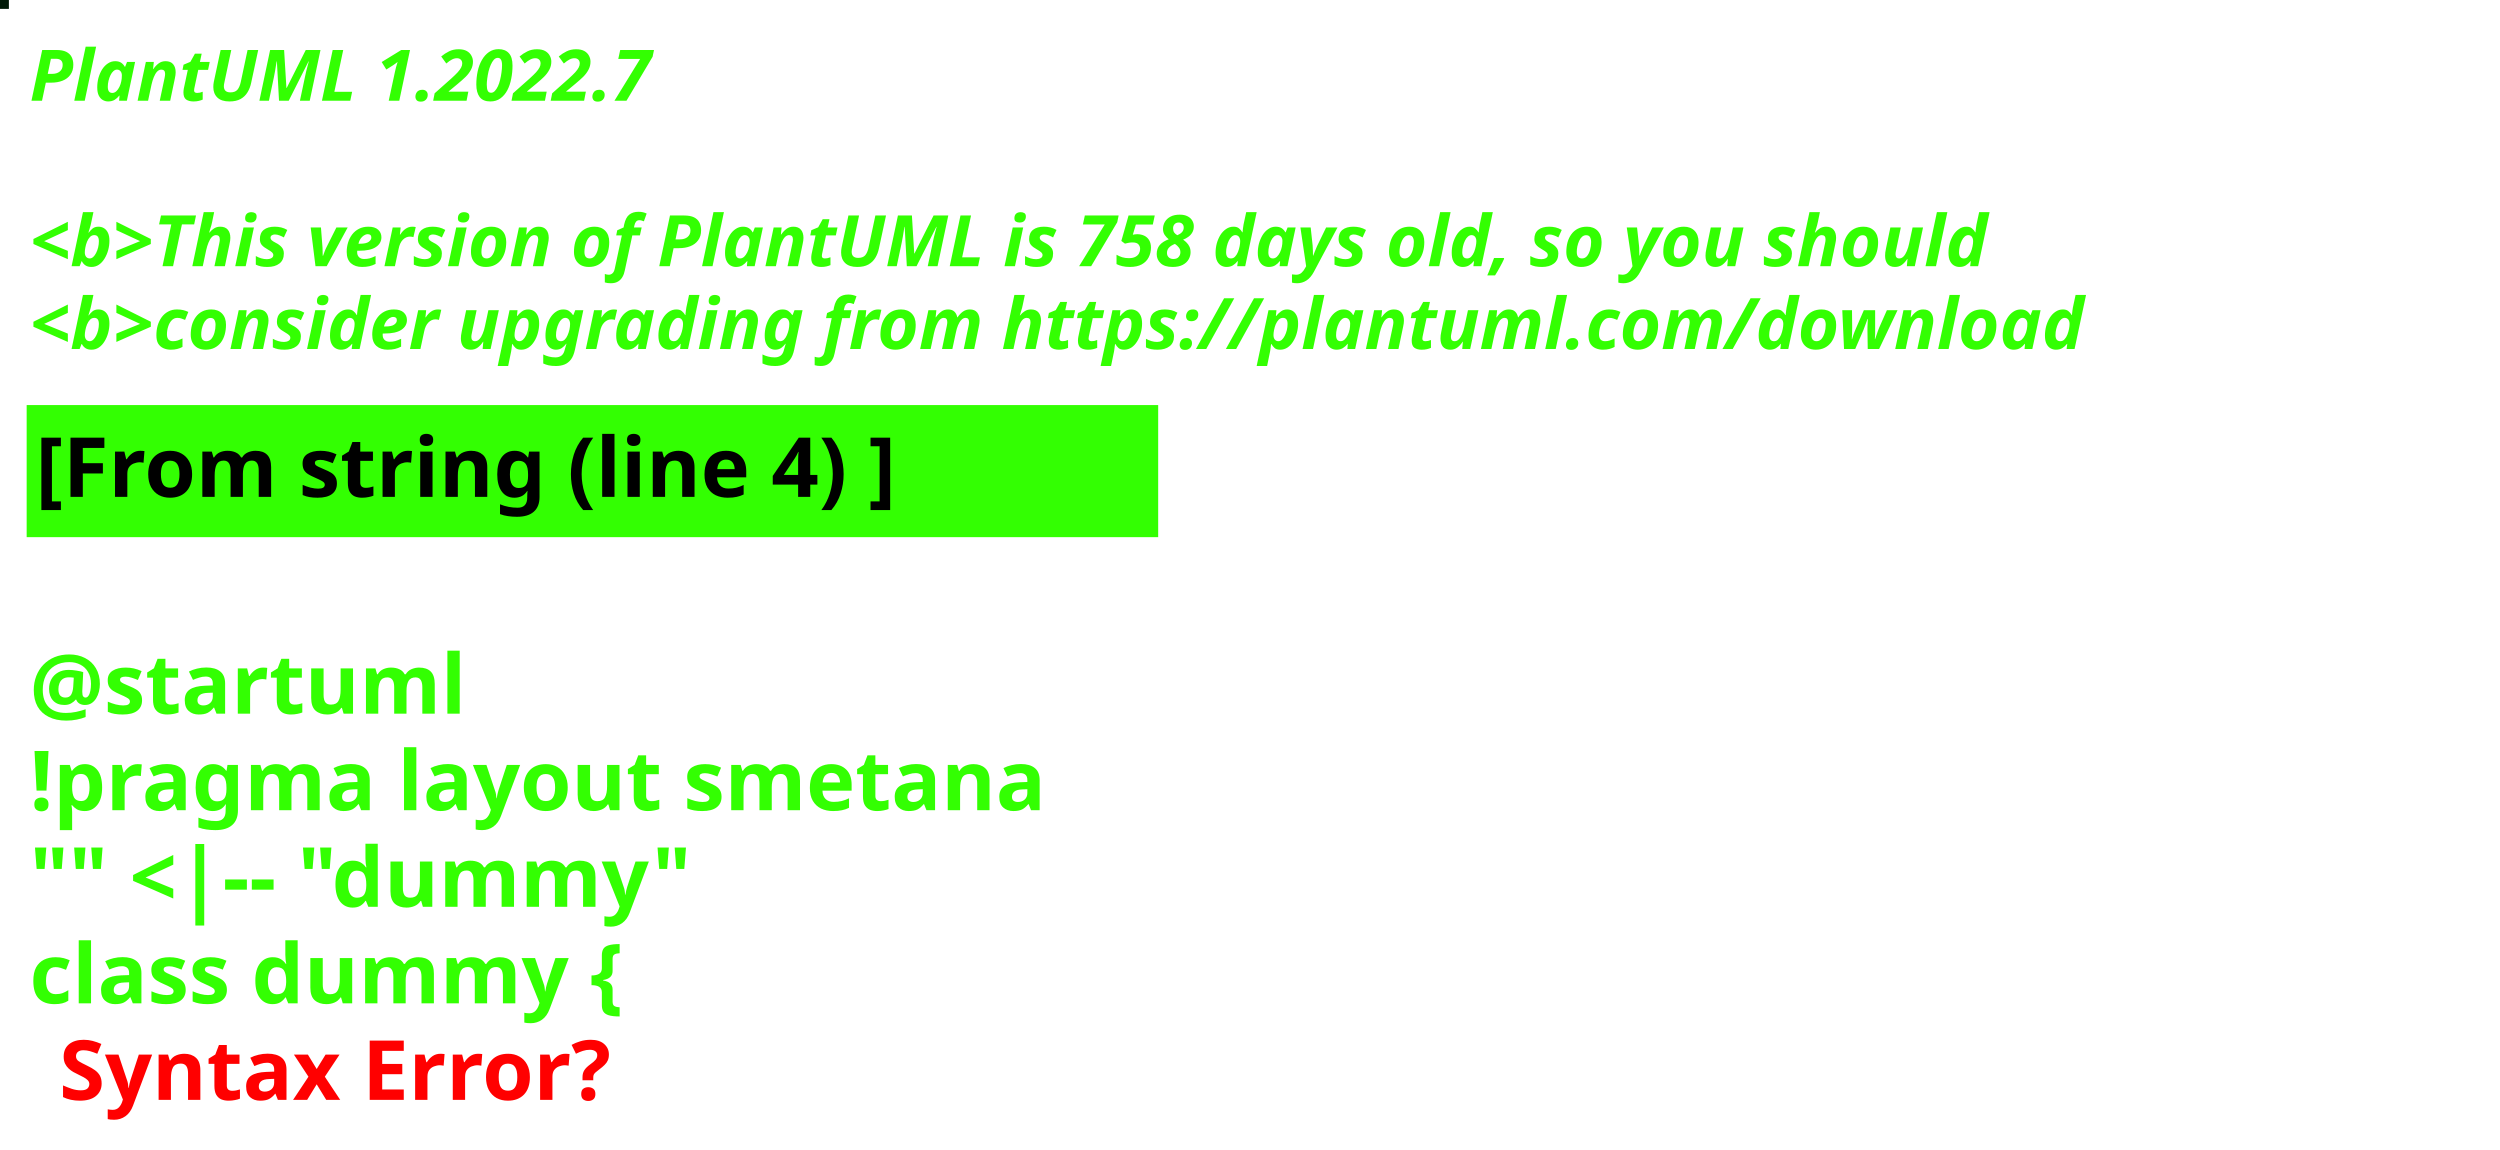
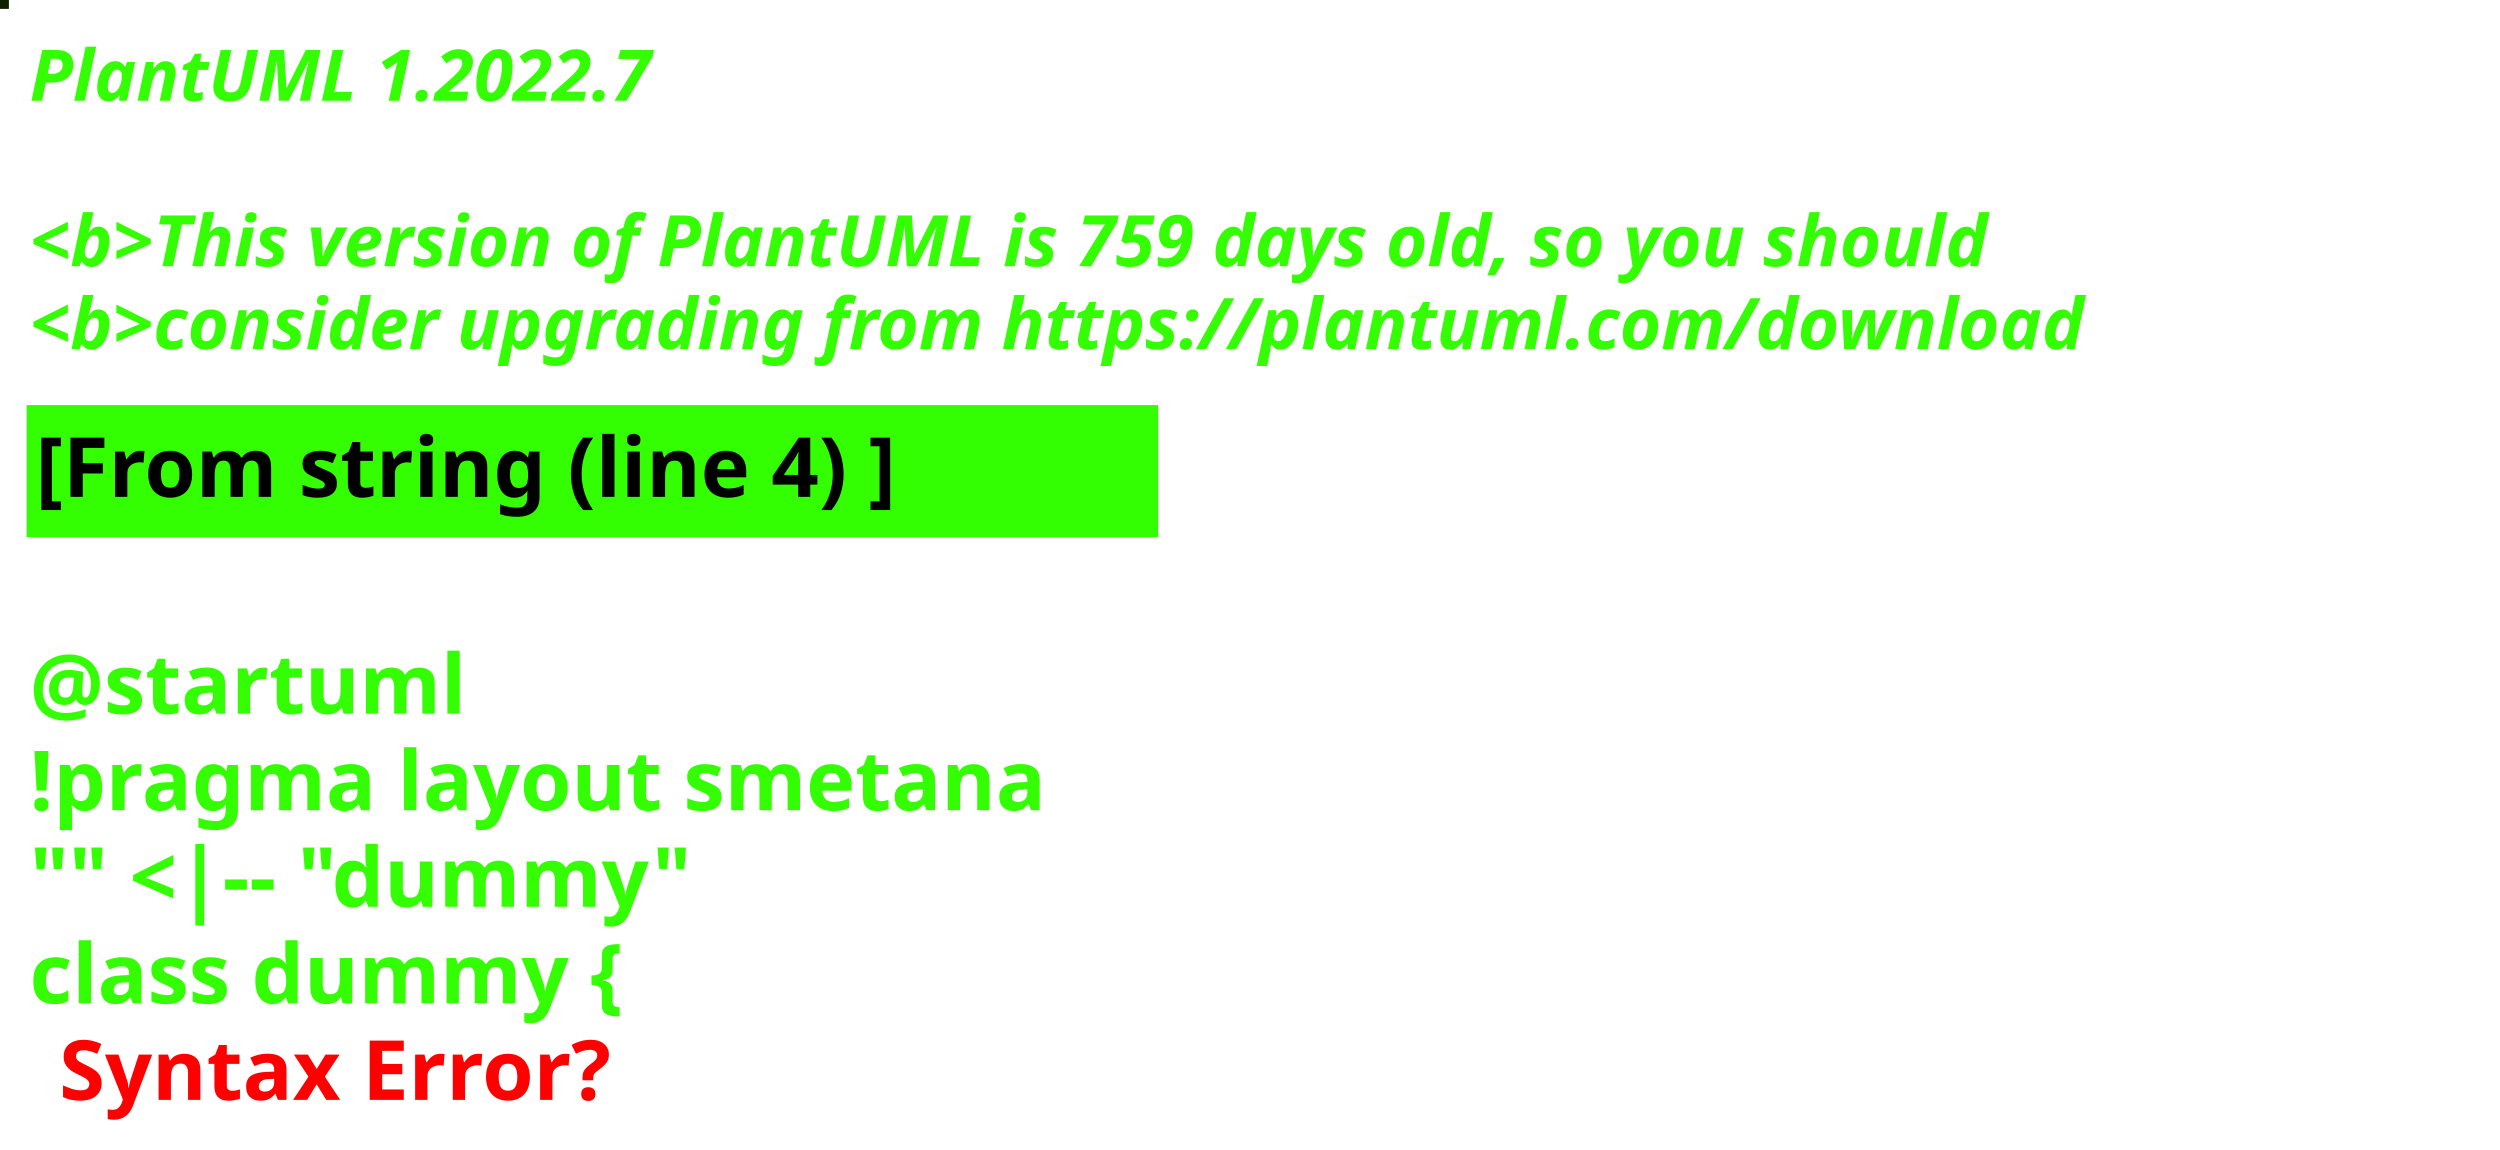
<svg xmlns="http://www.w3.org/2000/svg" contentStyleType="text/css" height="194px" preserveAspectRatio="none" style="width:422px;height:194px;background:#000000;" version="1.1" viewBox="0 0 422 194" width="422px" zoomAndPan="magnify">
  <defs />
  <g>
-     <rect fill="#001A07" height="1" style="stroke:#001A07;stroke-width:1.0;" width="1" x="0" y="0" />
+     <rect fill="#0F1F01" height="1" style="stroke:#0F1F01;stroke-width:1.0;" width="1" x="0" y="0" />
    <text fill="#33FF02" font-family="sans-serif" font-size="12" font-style="italic" font-weight="bold" lengthAdjust="spacing" textLength="127" x="5" y="17">PlantUML 1.2022.7</text>
    <text fill="#33FF02" font-family="sans-serif" font-size="12" font-style="italic" font-weight="bold" lengthAdjust="spacing" textLength="4" x="5" y="30.969"> </text>
-     <text fill="#33FF02" font-family="sans-serif" font-size="12" font-style="italic" font-weight="bold" lengthAdjust="spacing" textLength="399" x="5" y="44.938">&lt;b&gt;This version of PlantUML is 758 days old, so you should</text>
+     <text fill="#33FF02" font-family="sans-serif" font-size="12" font-style="italic" font-weight="bold" lengthAdjust="spacing" textLength="399" x="5" y="44.938">&lt;b&gt;This version of PlantUML is 759 days old, so you should</text>
    <text fill="#33FF02" font-family="sans-serif" font-size="12" font-style="italic" font-weight="bold" lengthAdjust="spacing" textLength="408" x="5" y="58.906">&lt;b&gt;consider upgrading from https://plantuml.com/download</text>
    <rect fill="#33FF02" height="21.297" style="stroke:#33FF02;stroke-width:1.0;" width="190" x="5" y="68.875" />
    <text fill="#000000" font-family="sans-serif" font-size="14" font-weight="bold" lengthAdjust="spacing" textLength="168" x="6" y="83.875">[From string (line 4) ]</text>
    <text fill="#33FF02" font-family="sans-serif" font-size="14" font-weight="bold" lengthAdjust="spacing" textLength="5" x="5" y="104.172"> </text>
    <text fill="#33FF02" font-family="sans-serif" font-size="14" font-weight="bold" lengthAdjust="spacing" textLength="79" x="5" y="120.469">@startuml</text>
    <text fill="#33FF02" font-family="sans-serif" font-size="14" font-weight="bold" lengthAdjust="spacing" textLength="190" x="5" y="136.766">!pragma layout smetana</text>
    <text fill="#33FF02" font-family="sans-serif" font-size="14" font-weight="bold" lengthAdjust="spacing" textLength="124" x="5" y="153.062">"" &lt;|-- "dummy"</text>
    <text fill="#33FF02" font-family="sans-serif" font-size="14" font-weight="bold" lengthAdjust="spacing" text-decoration="wavy underline" textLength="117" x="5" y="169.359">class dummy {</text>
    <text fill="#FF0000" font-family="sans-serif" font-size="14" font-weight="bold" lengthAdjust="spacing" textLength="106" x="10" y="185.656">Syntax Error?</text>
  </g>
</svg>
